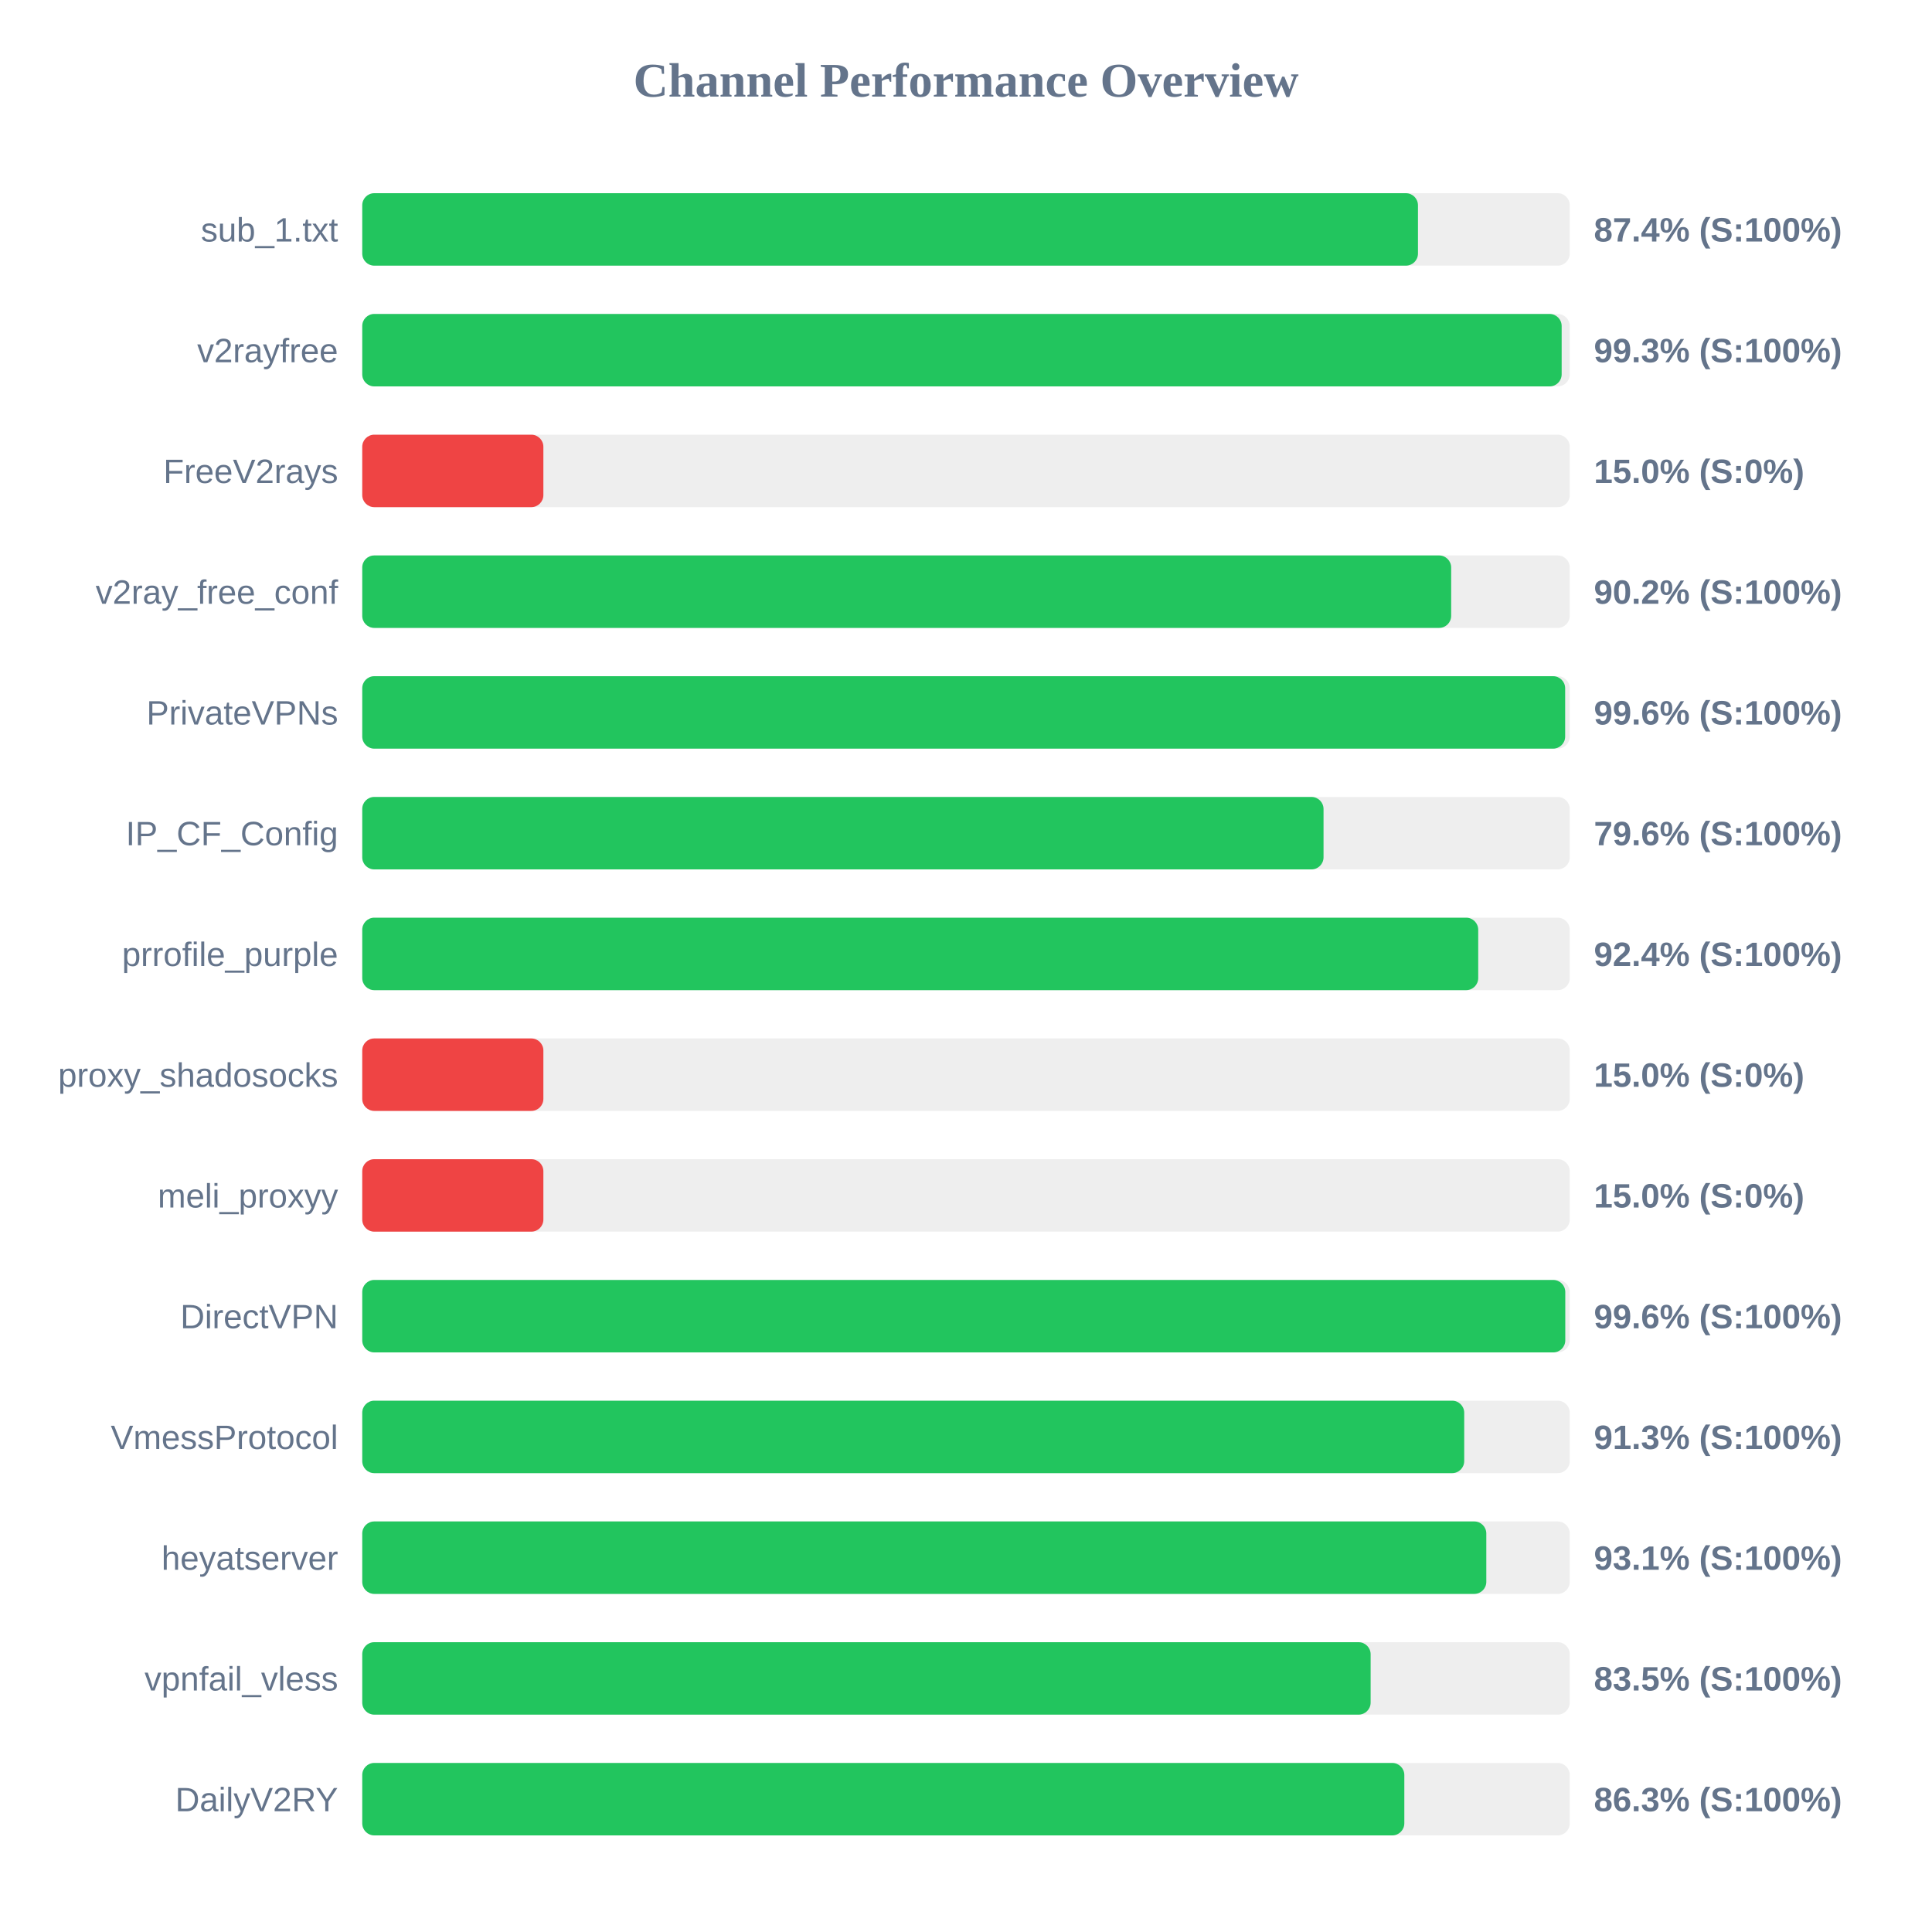
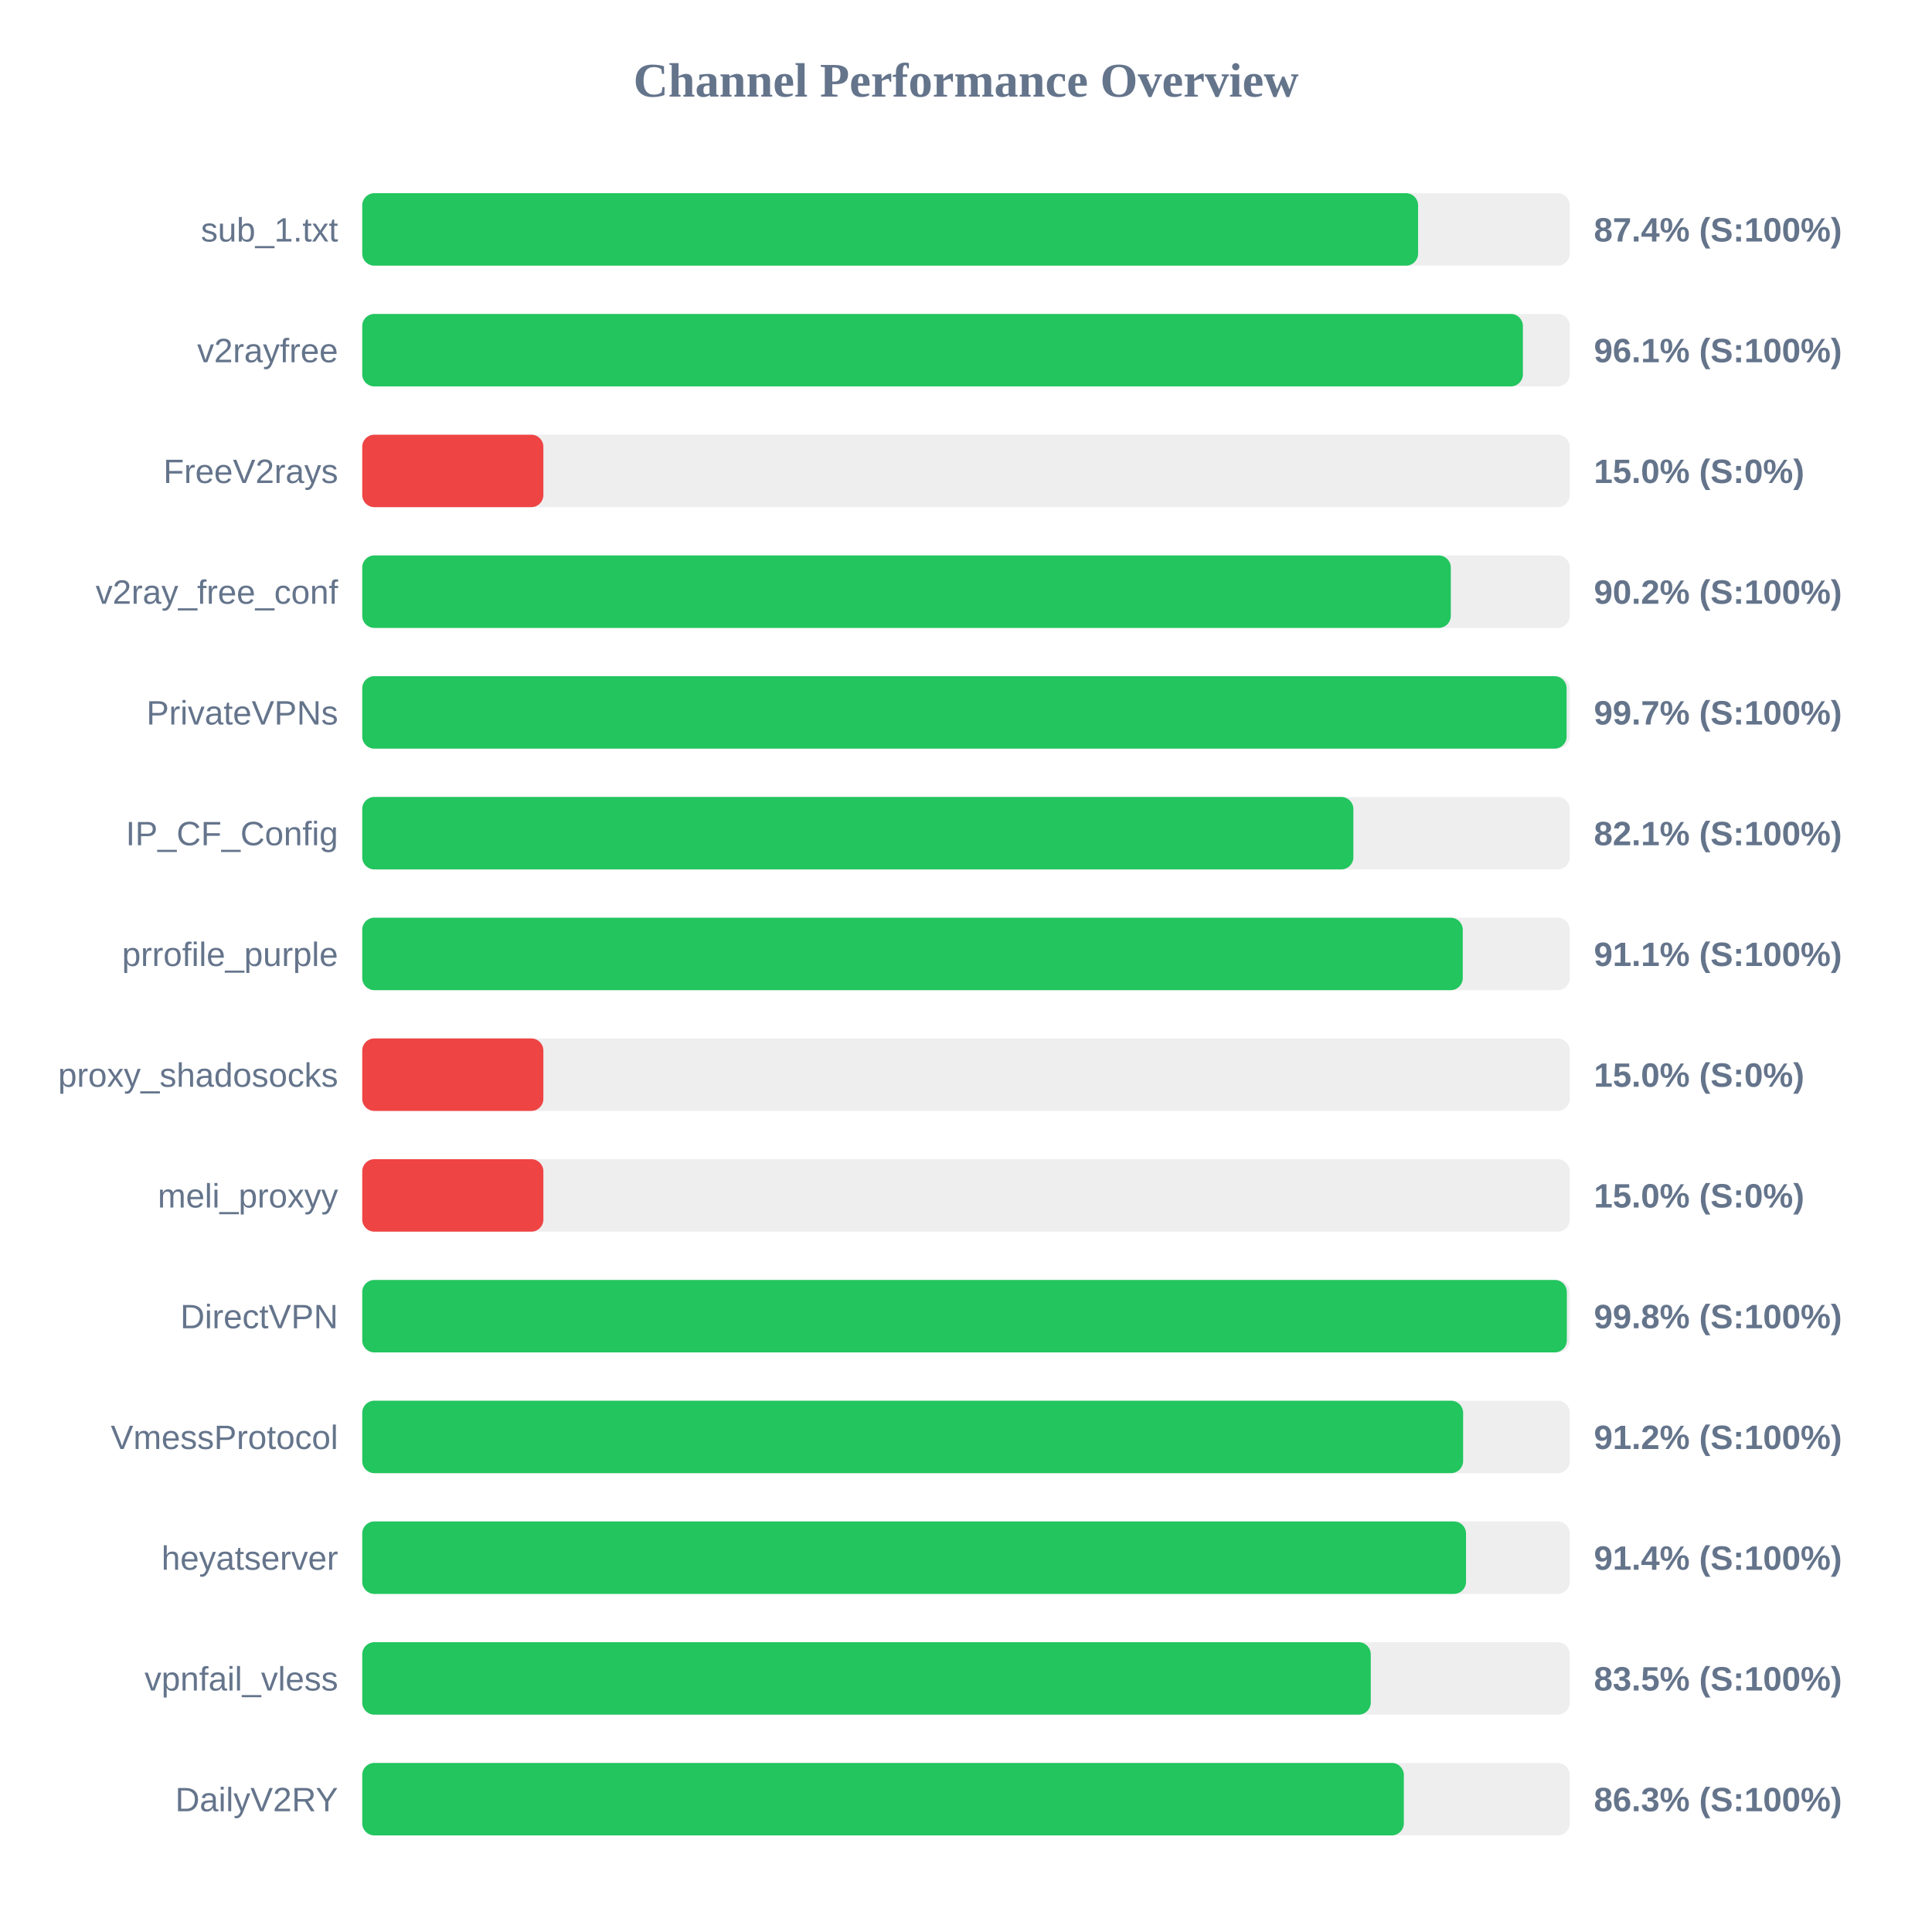
<svg xmlns="http://www.w3.org/2000/svg" width="800" height="800" version="1.1">
  <style>
        .row { font: 14px Arial; fill: #64748b; }
        .score { font: bold 14px Arial; fill: #64748b; }
    </style>
  <text x="400" y="40" text-anchor="middle" font-size="20px" font-weight="bold" fill="#64748b">Channel Performance Overview</text>
  <rect x="150" y="80" width="500" height="30" fill="#eee" rx="5" />
-   <rect x="150" y="80" width="437.15" height="30" fill="#22c55e" rx="5" />
+   <rect x="150" y="80" width="437.2" height="30" fill="#22c55e" rx="5" />
  <text x="140" y="100" text-anchor="end" class="row">sub_1.txt</text>
  <text x="660" y="100" text-anchor="start" class="score">87.4% (S:100%)</text>
  <rect x="150" y="130" width="500" height="30" fill="#eee" rx="5" />
-   <rect x="150" y="130" width="496.65" height="30" fill="#22c55e" rx="5" />
+   <rect x="150" y="130" width="480.6" height="30" fill="#22c55e" rx="5" />
  <text x="140" y="150" text-anchor="end" class="row">v2rayfree</text>
-   <text x="660" y="150" text-anchor="start" class="score">99.3% (S:100%)</text>
+   <text x="660" y="150" text-anchor="start" class="score">96.1% (S:100%)</text>
  <rect x="150" y="180" width="500" height="30" fill="#eee" rx="5" />
  <rect x="150" y="180" width="75.0" height="30" fill="#ef4444" rx="5" />
  <text x="140" y="200" text-anchor="end" class="row">FreeV2rays</text>
  <text x="660" y="200" text-anchor="start" class="score">15.0% (S:0%)</text>
  <rect x="150" y="230" width="500" height="30" fill="#eee" rx="5" />
-   <rect x="150" y="230" width="450.9" height="30" fill="#22c55e" rx="5" />
+   <rect x="150" y="230" width="450.75" height="30" fill="#22c55e" rx="5" />
  <text x="140" y="250" text-anchor="end" class="row">v2ray_free_conf</text>
  <text x="660" y="250" text-anchor="start" class="score">90.2% (S:100%)</text>
  <rect x="150" y="280" width="500" height="30" fill="#eee" rx="5" />
-   <rect x="150" y="280" width="498.1" height="30" fill="#22c55e" rx="5" />
+   <rect x="150" y="280" width="498.7" height="30" fill="#22c55e" rx="5" />
  <text x="140" y="300" text-anchor="end" class="row">PrivateVPNs</text>
-   <text x="660" y="300" text-anchor="start" class="score">99.6% (S:100%)</text>
+   <text x="660" y="300" text-anchor="start" class="score">99.7% (S:100%)</text>
  <rect x="150" y="330" width="500" height="30" fill="#eee" rx="5" />
-   <rect x="150" y="330" width="398.05" height="30" fill="#22c55e" rx="5" />
+   <rect x="150" y="330" width="410.4" height="30" fill="#22c55e" rx="5" />
  <text x="140" y="350" text-anchor="end" class="row">IP_CF_Config</text>
-   <text x="660" y="350" text-anchor="start" class="score">79.6% (S:100%)</text>
+   <text x="660" y="350" text-anchor="start" class="score">82.1% (S:100%)</text>
  <rect x="150" y="380" width="500" height="30" fill="#eee" rx="5" />
-   <rect x="150" y="380" width="462.1" height="30" fill="#22c55e" rx="5" />
+   <rect x="150" y="380" width="455.7" height="30" fill="#22c55e" rx="5" />
  <text x="140" y="400" text-anchor="end" class="row">prrofile_purple</text>
-   <text x="660" y="400" text-anchor="start" class="score">92.4% (S:100%)</text>
+   <text x="660" y="400" text-anchor="start" class="score">91.1% (S:100%)</text>
  <rect x="150" y="430" width="500" height="30" fill="#eee" rx="5" />
  <rect x="150" y="430" width="75.0" height="30" fill="#ef4444" rx="5" />
  <text x="140" y="450" text-anchor="end" class="row">proxy_shadosocks</text>
  <text x="660" y="450" text-anchor="start" class="score">15.0% (S:0%)</text>
  <rect x="150" y="480" width="500" height="30" fill="#eee" rx="5" />
  <rect x="150" y="480" width="75.0" height="30" fill="#ef4444" rx="5" />
  <text x="140" y="500" text-anchor="end" class="row">meli_proxyy</text>
  <text x="660" y="500" text-anchor="start" class="score">15.0% (S:0%)</text>
  <rect x="150" y="530" width="500" height="30" fill="#eee" rx="5" />
-   <rect x="150" y="530" width="498.15" height="30" fill="#22c55e" rx="5" />
+   <rect x="150" y="530" width="498.8" height="30" fill="#22c55e" rx="5" />
  <text x="140" y="550" text-anchor="end" class="row">DirectVPN</text>
-   <text x="660" y="550" text-anchor="start" class="score">99.6% (S:100%)</text>
+   <text x="660" y="550" text-anchor="start" class="score">99.8% (S:100%)</text>
  <rect x="150" y="580" width="500" height="30" fill="#eee" rx="5" />
-   <rect x="150" y="580" width="456.3" height="30" fill="#22c55e" rx="5" />
+   <rect x="150" y="580" width="455.85" height="30" fill="#22c55e" rx="5" />
  <text x="140" y="600" text-anchor="end" class="row">VmessProtocol</text>
-   <text x="660" y="600" text-anchor="start" class="score">91.3% (S:100%)</text>
+   <text x="660" y="600" text-anchor="start" class="score">91.2% (S:100%)</text>
  <rect x="150" y="630" width="500" height="30" fill="#eee" rx="5" />
-   <rect x="150" y="630" width="465.45" height="30" fill="#22c55e" rx="5" />
+   <rect x="150" y="630" width="457.05" height="30" fill="#22c55e" rx="5" />
  <text x="140" y="650" text-anchor="end" class="row">heyatserver</text>
-   <text x="660" y="650" text-anchor="start" class="score">93.1% (S:100%)</text>
+   <text x="660" y="650" text-anchor="start" class="score">91.4% (S:100%)</text>
  <rect x="150" y="680" width="500" height="30" fill="#eee" rx="5" />
-   <rect x="150" y="680" width="417.55" height="30" fill="#22c55e" rx="5" />
+   <rect x="150" y="680" width="417.6" height="30" fill="#22c55e" rx="5" />
  <text x="140" y="700" text-anchor="end" class="row">vpnfail_vless</text>
  <text x="660" y="700" text-anchor="start" class="score">83.5% (S:100%)</text>
  <rect x="150" y="730" width="500" height="30" fill="#eee" rx="5" />
-   <rect x="150" y="730" width="431.5" height="30" fill="#22c55e" rx="5" />
+   <rect x="150" y="730" width="431.3" height="30" fill="#22c55e" rx="5" />
  <text x="140" y="750" text-anchor="end" class="row">DailyV2RY</text>
  <text x="660" y="750" text-anchor="start" class="score">86.3% (S:100%)</text>
</svg>
